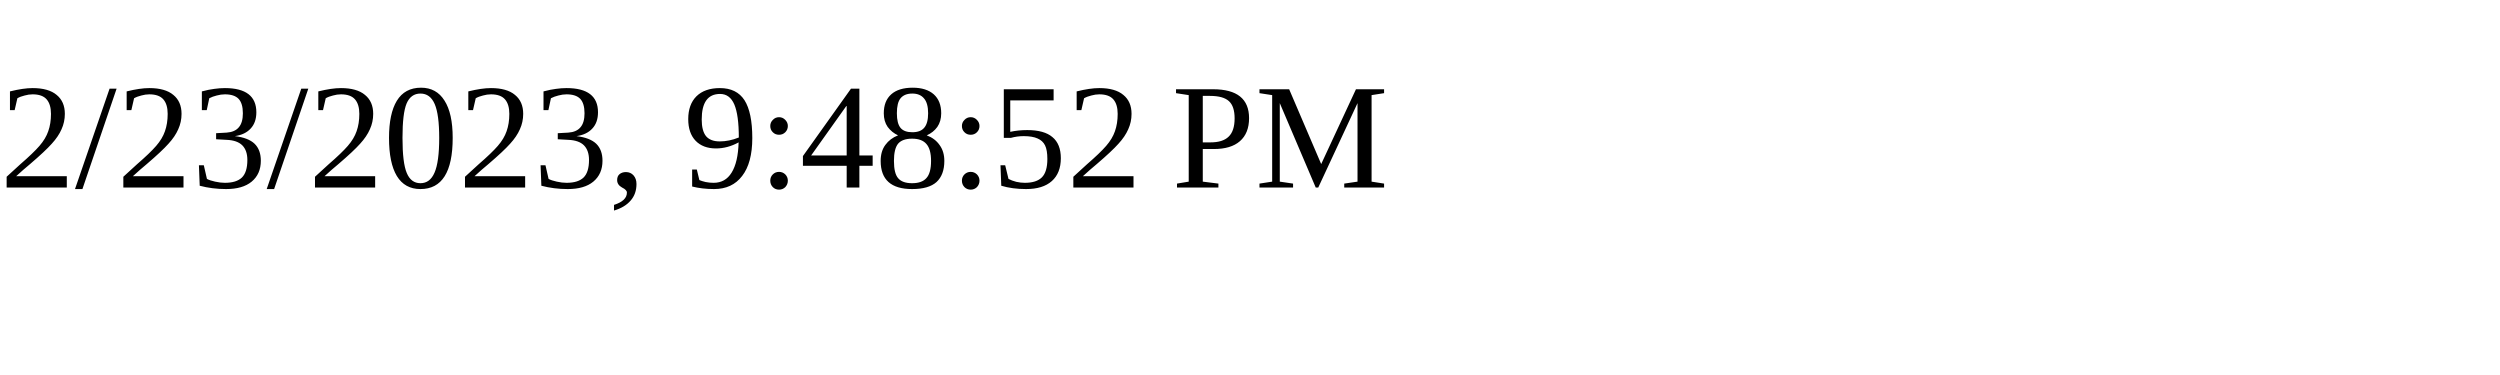
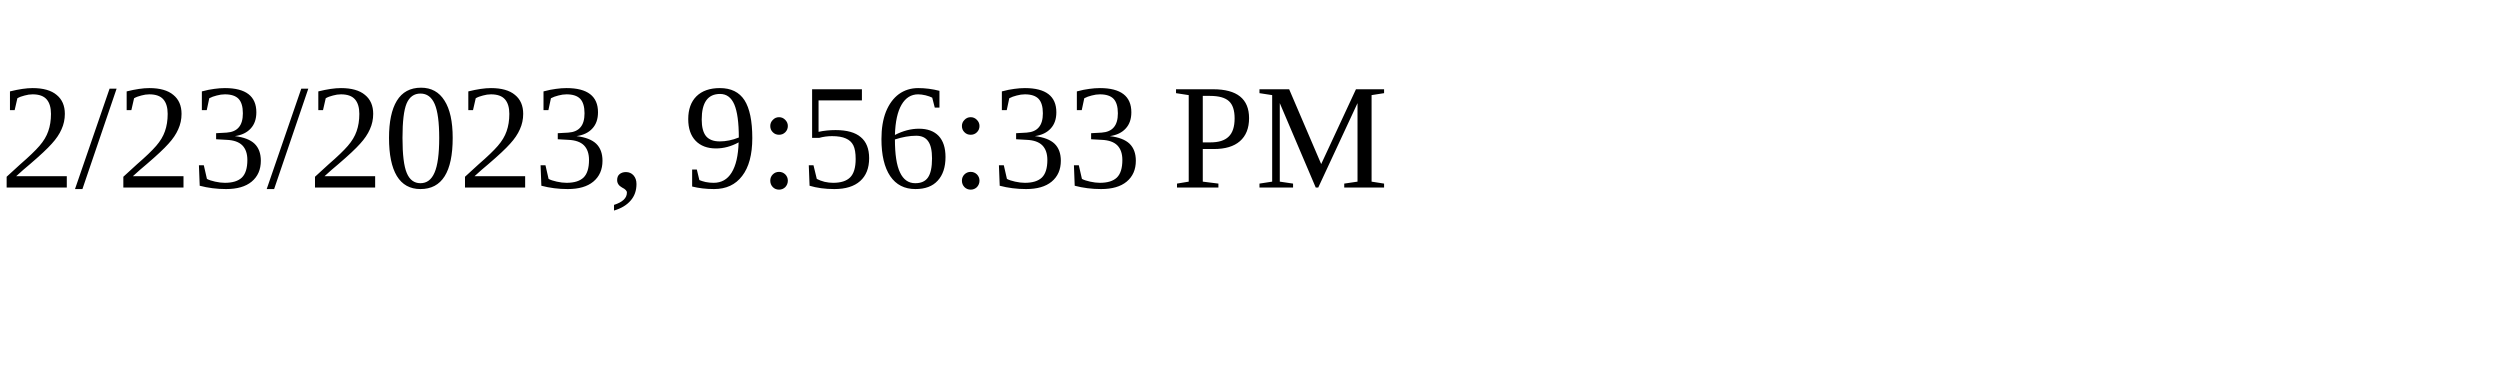
<svg xmlns="http://www.w3.org/2000/svg" height="30" width="200">
-   <text x="0" y="15">2/23/2023, 9:48:52 PM</text>
+   <text x="0" y="15">2/23/2023, 9:56:33 PM</text>
</svg>
